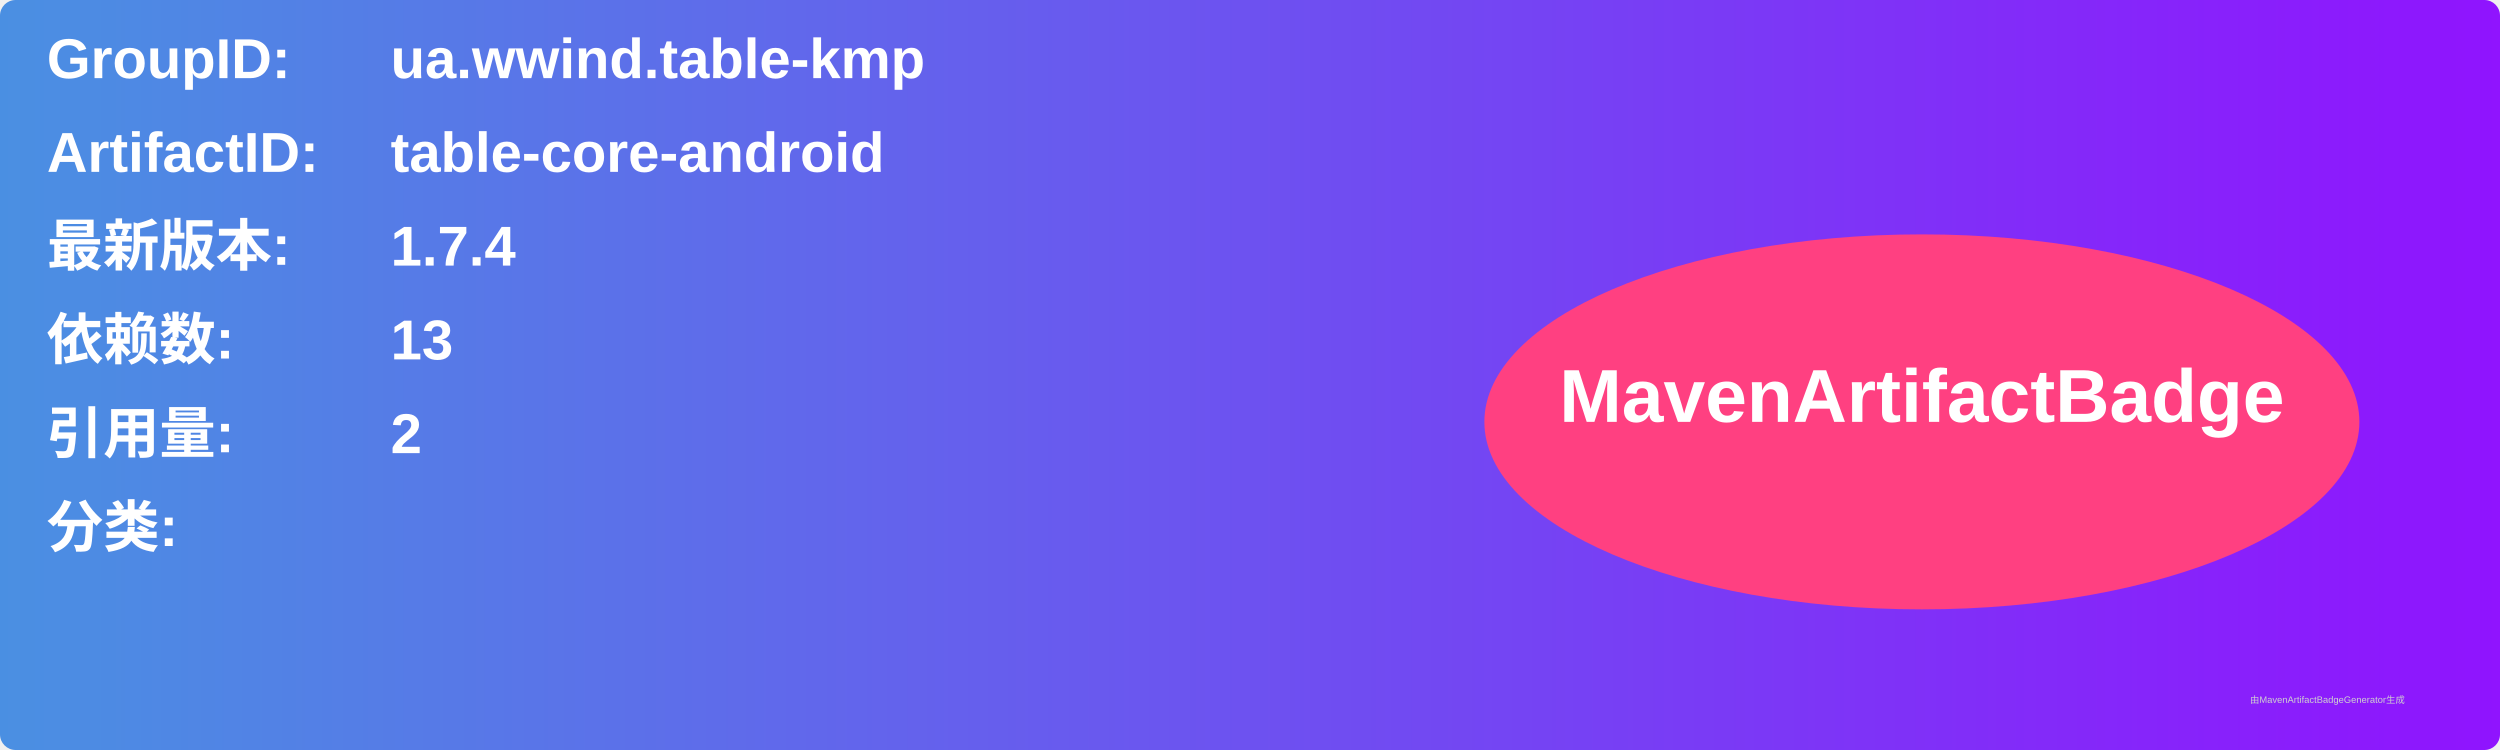
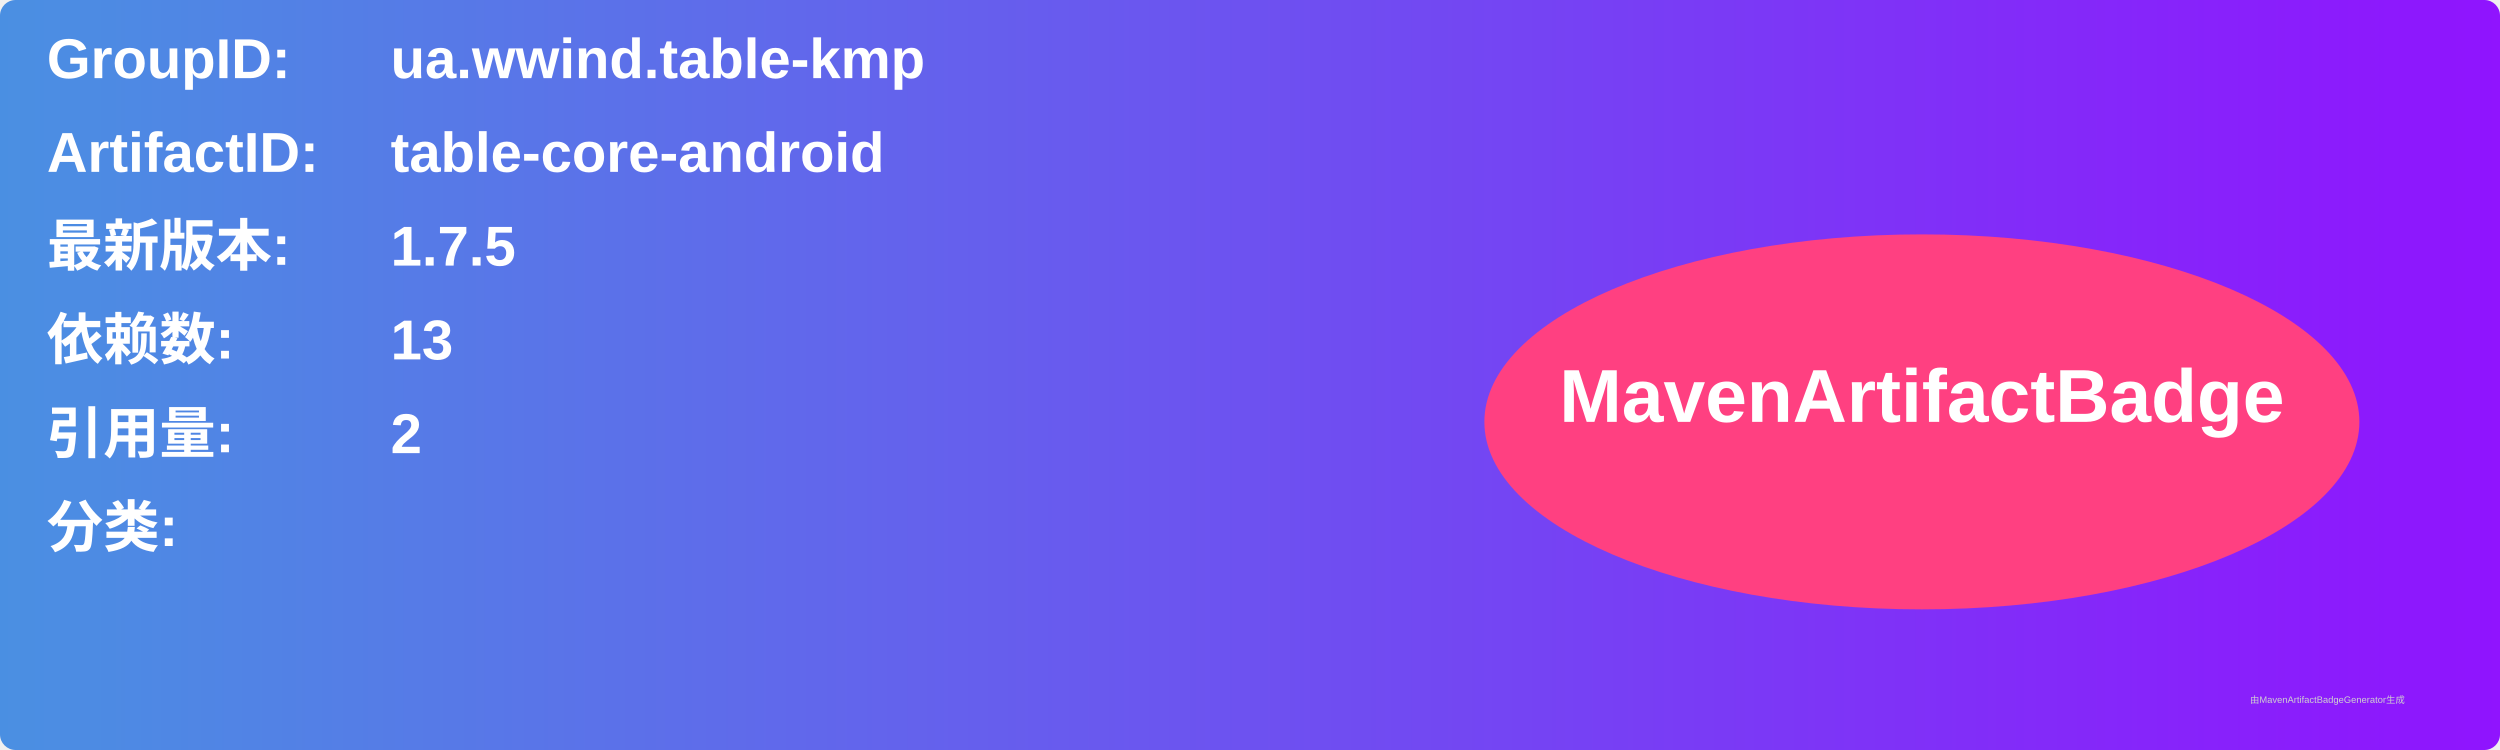
<svg xmlns="http://www.w3.org/2000/svg" width="800" height="240" viewBox="0 0 800 240">
  <linearGradient id="grad" x1="0%" y1="0%" x2="100%" y2="0%">
    <stop offset="0%" stop-color="#4a90e2" />
    <stop offset="100%" stop-color="#9013fe" />
  </linearGradient>
  <rect width="100%" height="100%" rx="5" ry="5" fill="url(#grad)" />
  <g transform="translate(15, 15)">
    <text x="0" y="10" font-family="Arial" font-size="18" fill="white" font-weight="bold" width="260">GroupID:</text>
    <text x="110" y="10" font-family="Arial" font-size="18" fill="white" font-weight="bold" width="460">ua.wwind.table-kmp</text>
    <text x="0" y="40" font-family="Arial" font-size="18" fill="white" font-weight="bold" width="260">ArtifactID:</text>
    <text x="110" y="40" font-family="Arial" font-size="18" fill="white" font-weight="bold" width="460">table-core-android</text>
    <text x="0" y="70" font-family="Arial" font-size="18" fill="white" font-weight="bold">最新版本:</text>
    <text x="110" y="70" font-family="Arial" font-size="18" fill="white" font-weight="bold">
-       <tspan font-weight="bold">1.7.4</tspan>
+       <tspan font-weight="bold">1.7.5</tspan>
    </text>
    <text x="0" y="100" font-family="Arial" font-size="18" fill="white" font-weight="bold">依赖数: </text>
    <text x="110" y="100" font-family="Arial" font-size="18" fill="white">
      <tspan font-weight="bold">13</tspan>
    </text>
    <text x="0" y="130" font-family="Arial" font-size="18" fill="white" font-weight="bold">引用量: </text>
    <text x="110" y="130" font-family="Arial" font-size="18" fill="white">
      <tspan font-weight="bold">2</tspan>
    </text>
    <text x="0" y="160" font-family="Arial" font-size="18" fill="white" font-weight="bold">分类:</text>
    <text x="10" y="190" font-family="Arial" font-size="10" fill="white">
      <tspan font-weight="bold" />
    </text>
    <ellipse cx="600" cy="120" rx="140" ry="60" fill="#ff4081" />
    <text x="600" y="120" text-anchor="middle" font-family="Arial" font-size="24" fill="white" font-weight="bold">MavenArtifactBadge</text>
  </g>
  <text x="720" y="225" font-family="Arial" font-size="3" fill="#d0d0d0">由MavenArtifactBadgeGenerator生成</text>
</svg>
